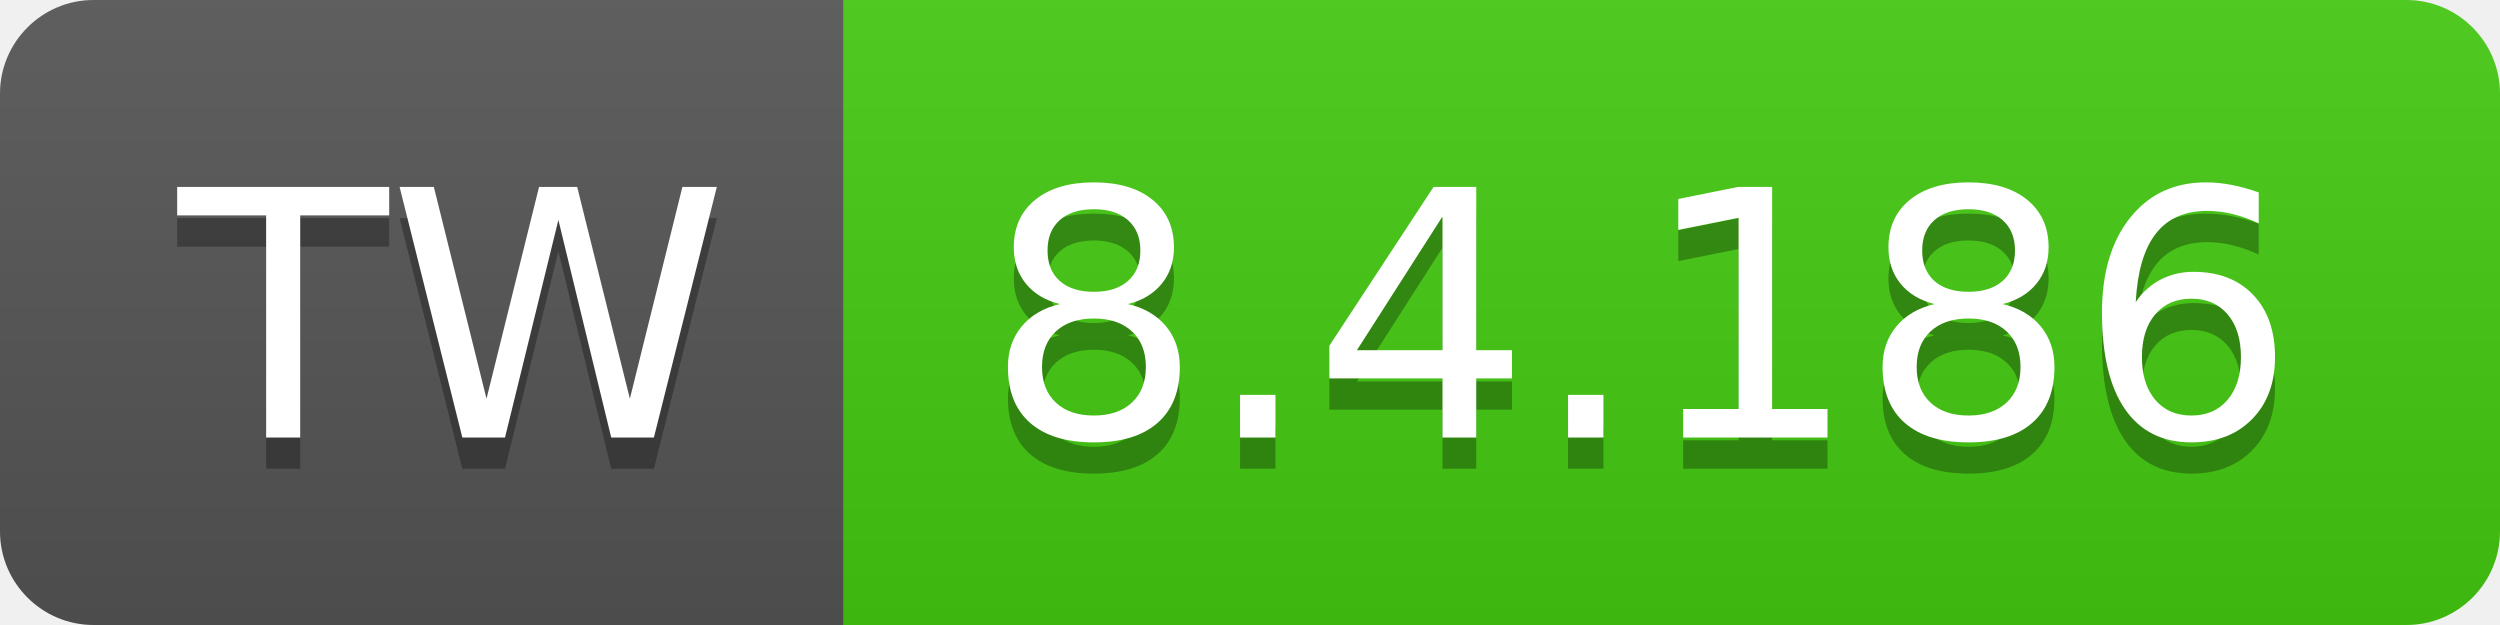
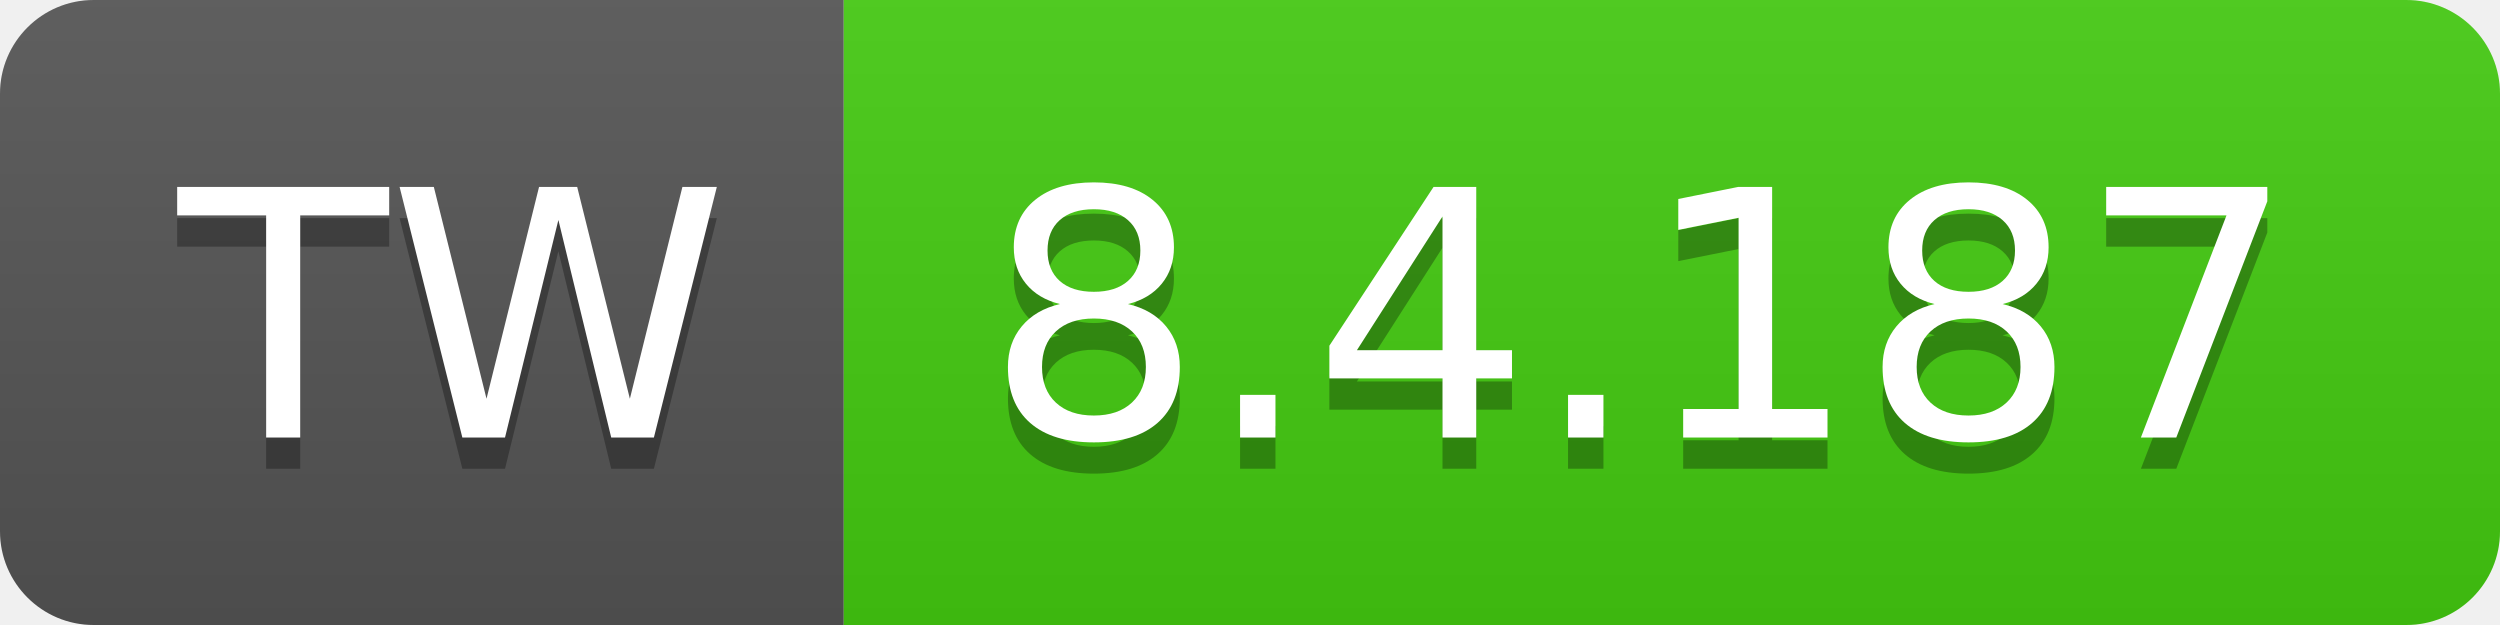
- <svg xmlns="http://www.w3.org/2000/svg" width="80" height="20" role="img" aria-label="TW: 8.4.186">
+ <svg xmlns="http://www.w3.org/2000/svg" width="80" height="20" role="img" aria-label="TW: 8.4.187">
  <linearGradient id="s" x2="0" y2="100%">
    <stop offset="0" stop-color="#bbb" stop-opacity=".1" />
    <stop offset="1" stop-opacity=".1" />
  </linearGradient>
  <clipPath id="r">
    <rect width="80" height="20" rx="3" fill="#fff" />
  </clipPath>
  <g clip-path="url(#r)">
    <rect width="27" height="20" fill="#555" />
    <rect x="27" width="53" height="20" fill="#4c1" />
    <rect width="80" height="20" fill="url(#s)" />
  </g>
  <g fill="#fff" text-anchor="middle" font-family="Verdana,Geneva,DejaVu Sans,sans-serif" text-rendering="geometricPrecision" font-size="110">
    <text aria-hidden="true" x="145" y="150" fill="#010101" fill-opacity=".3" transform="scale(.1)" textLength="170">TW</text>
    <text x="145" y="140" transform="scale(.1)" fill="#fff" textLength="170">TW</text>
-     <text aria-hidden="true" x="525" y="150" fill="#010101" fill-opacity=".3" transform="scale(.1)" textLength="430">8.4.186</text>
-     <text x="525" y="140" transform="scale(.1)" fill="#fff" textLength="430">8.4.186</text>
+     <text aria-hidden="true" x="525" y="150" fill="#010101" fill-opacity=".3" transform="scale(.1)" textLength="430">8.4.187</text>
+     <text x="525" y="140" transform="scale(.1)" fill="#fff" textLength="430">8.4.187</text>
  </g>
</svg>
